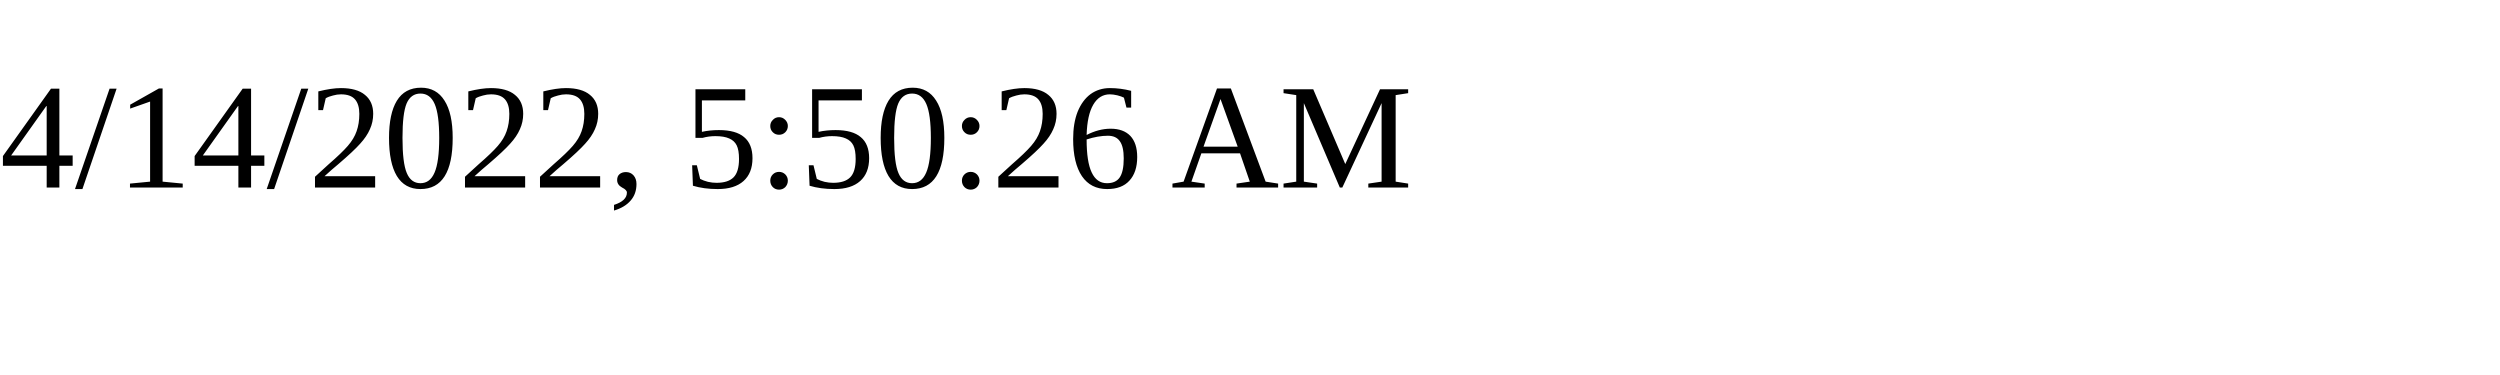
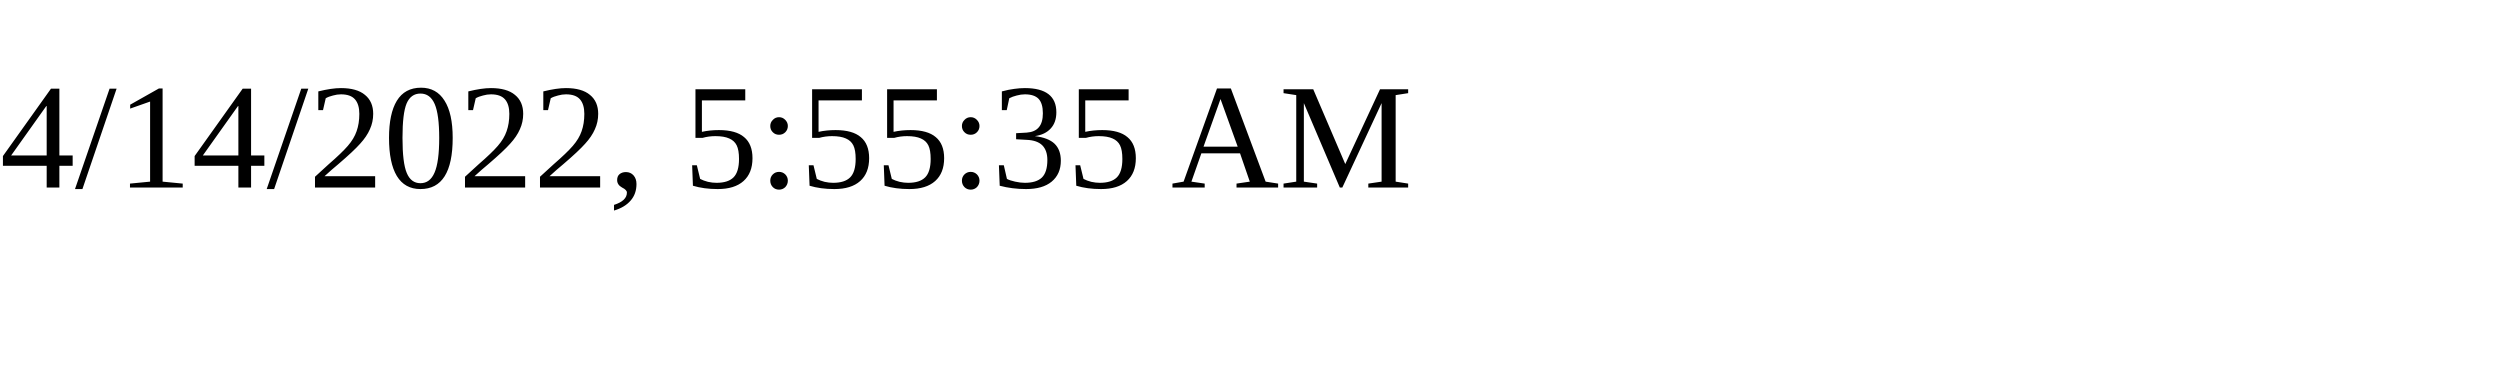
<svg xmlns="http://www.w3.org/2000/svg" height="30" width="200">
-   <text x="0" y="15">4/14/2022, 5:50:26 AM</text>
+   <text x="0" y="15">4/14/2022, 5:55:35 AM</text>
</svg>
